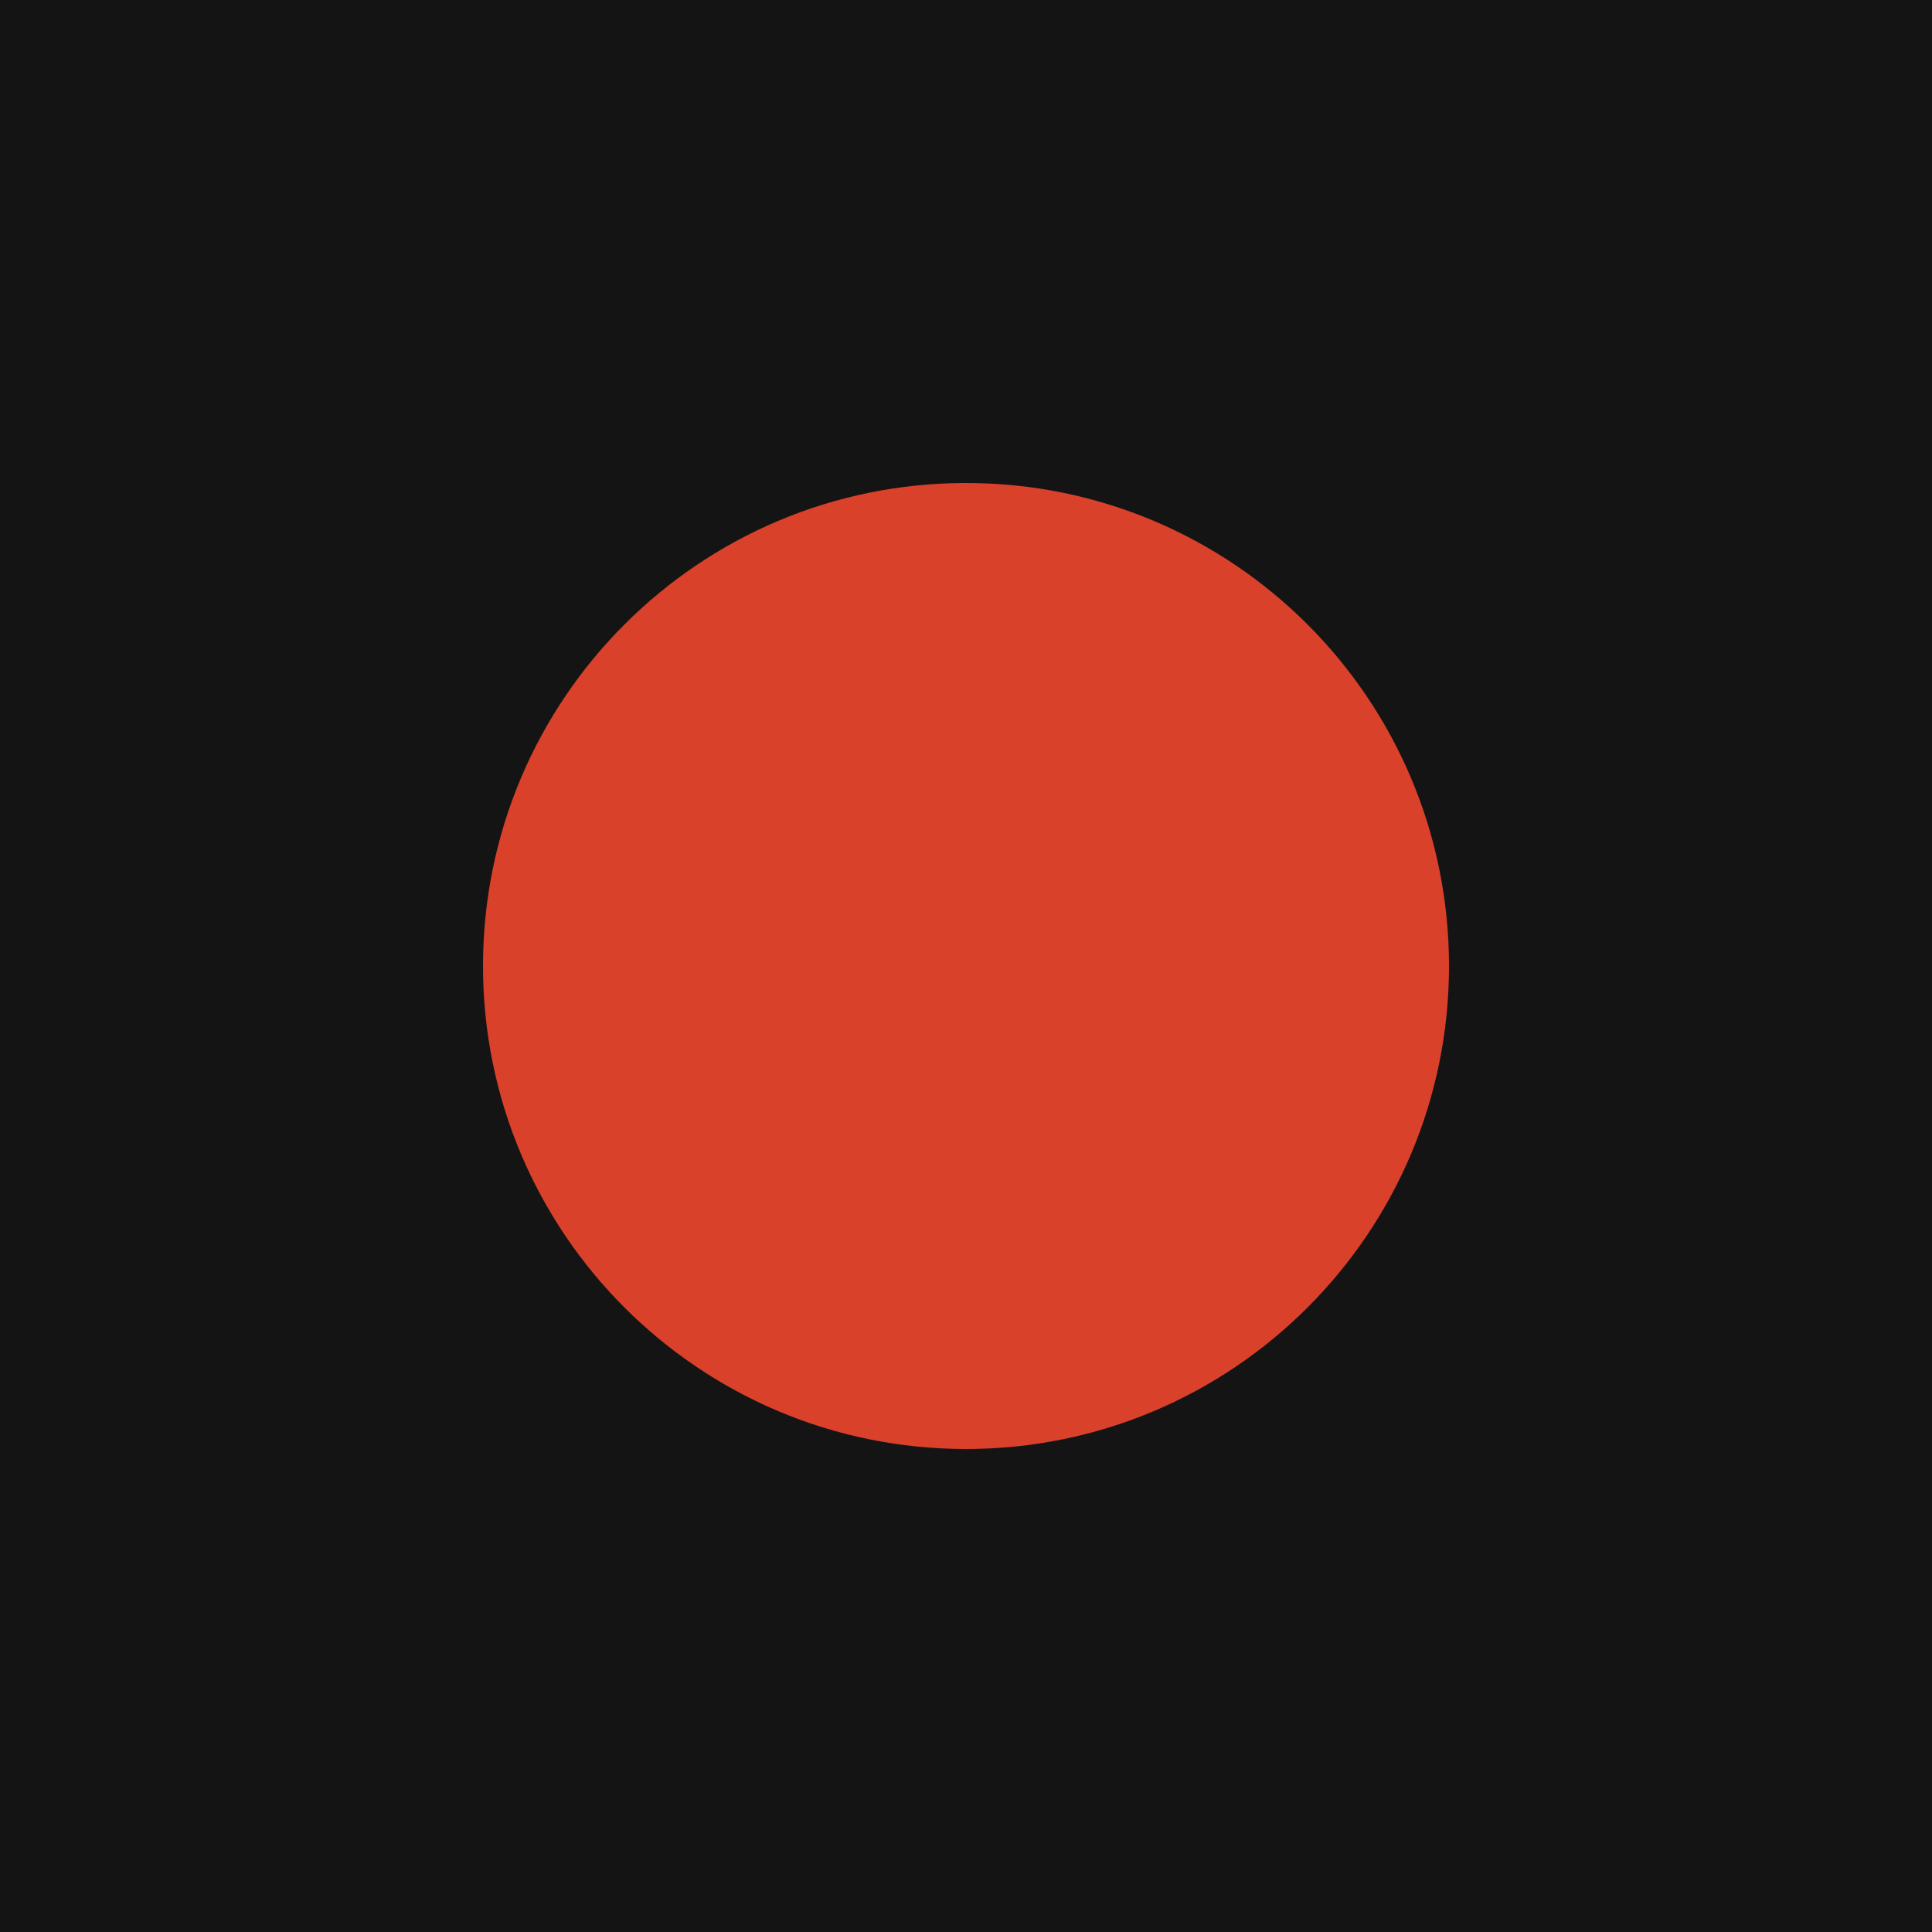
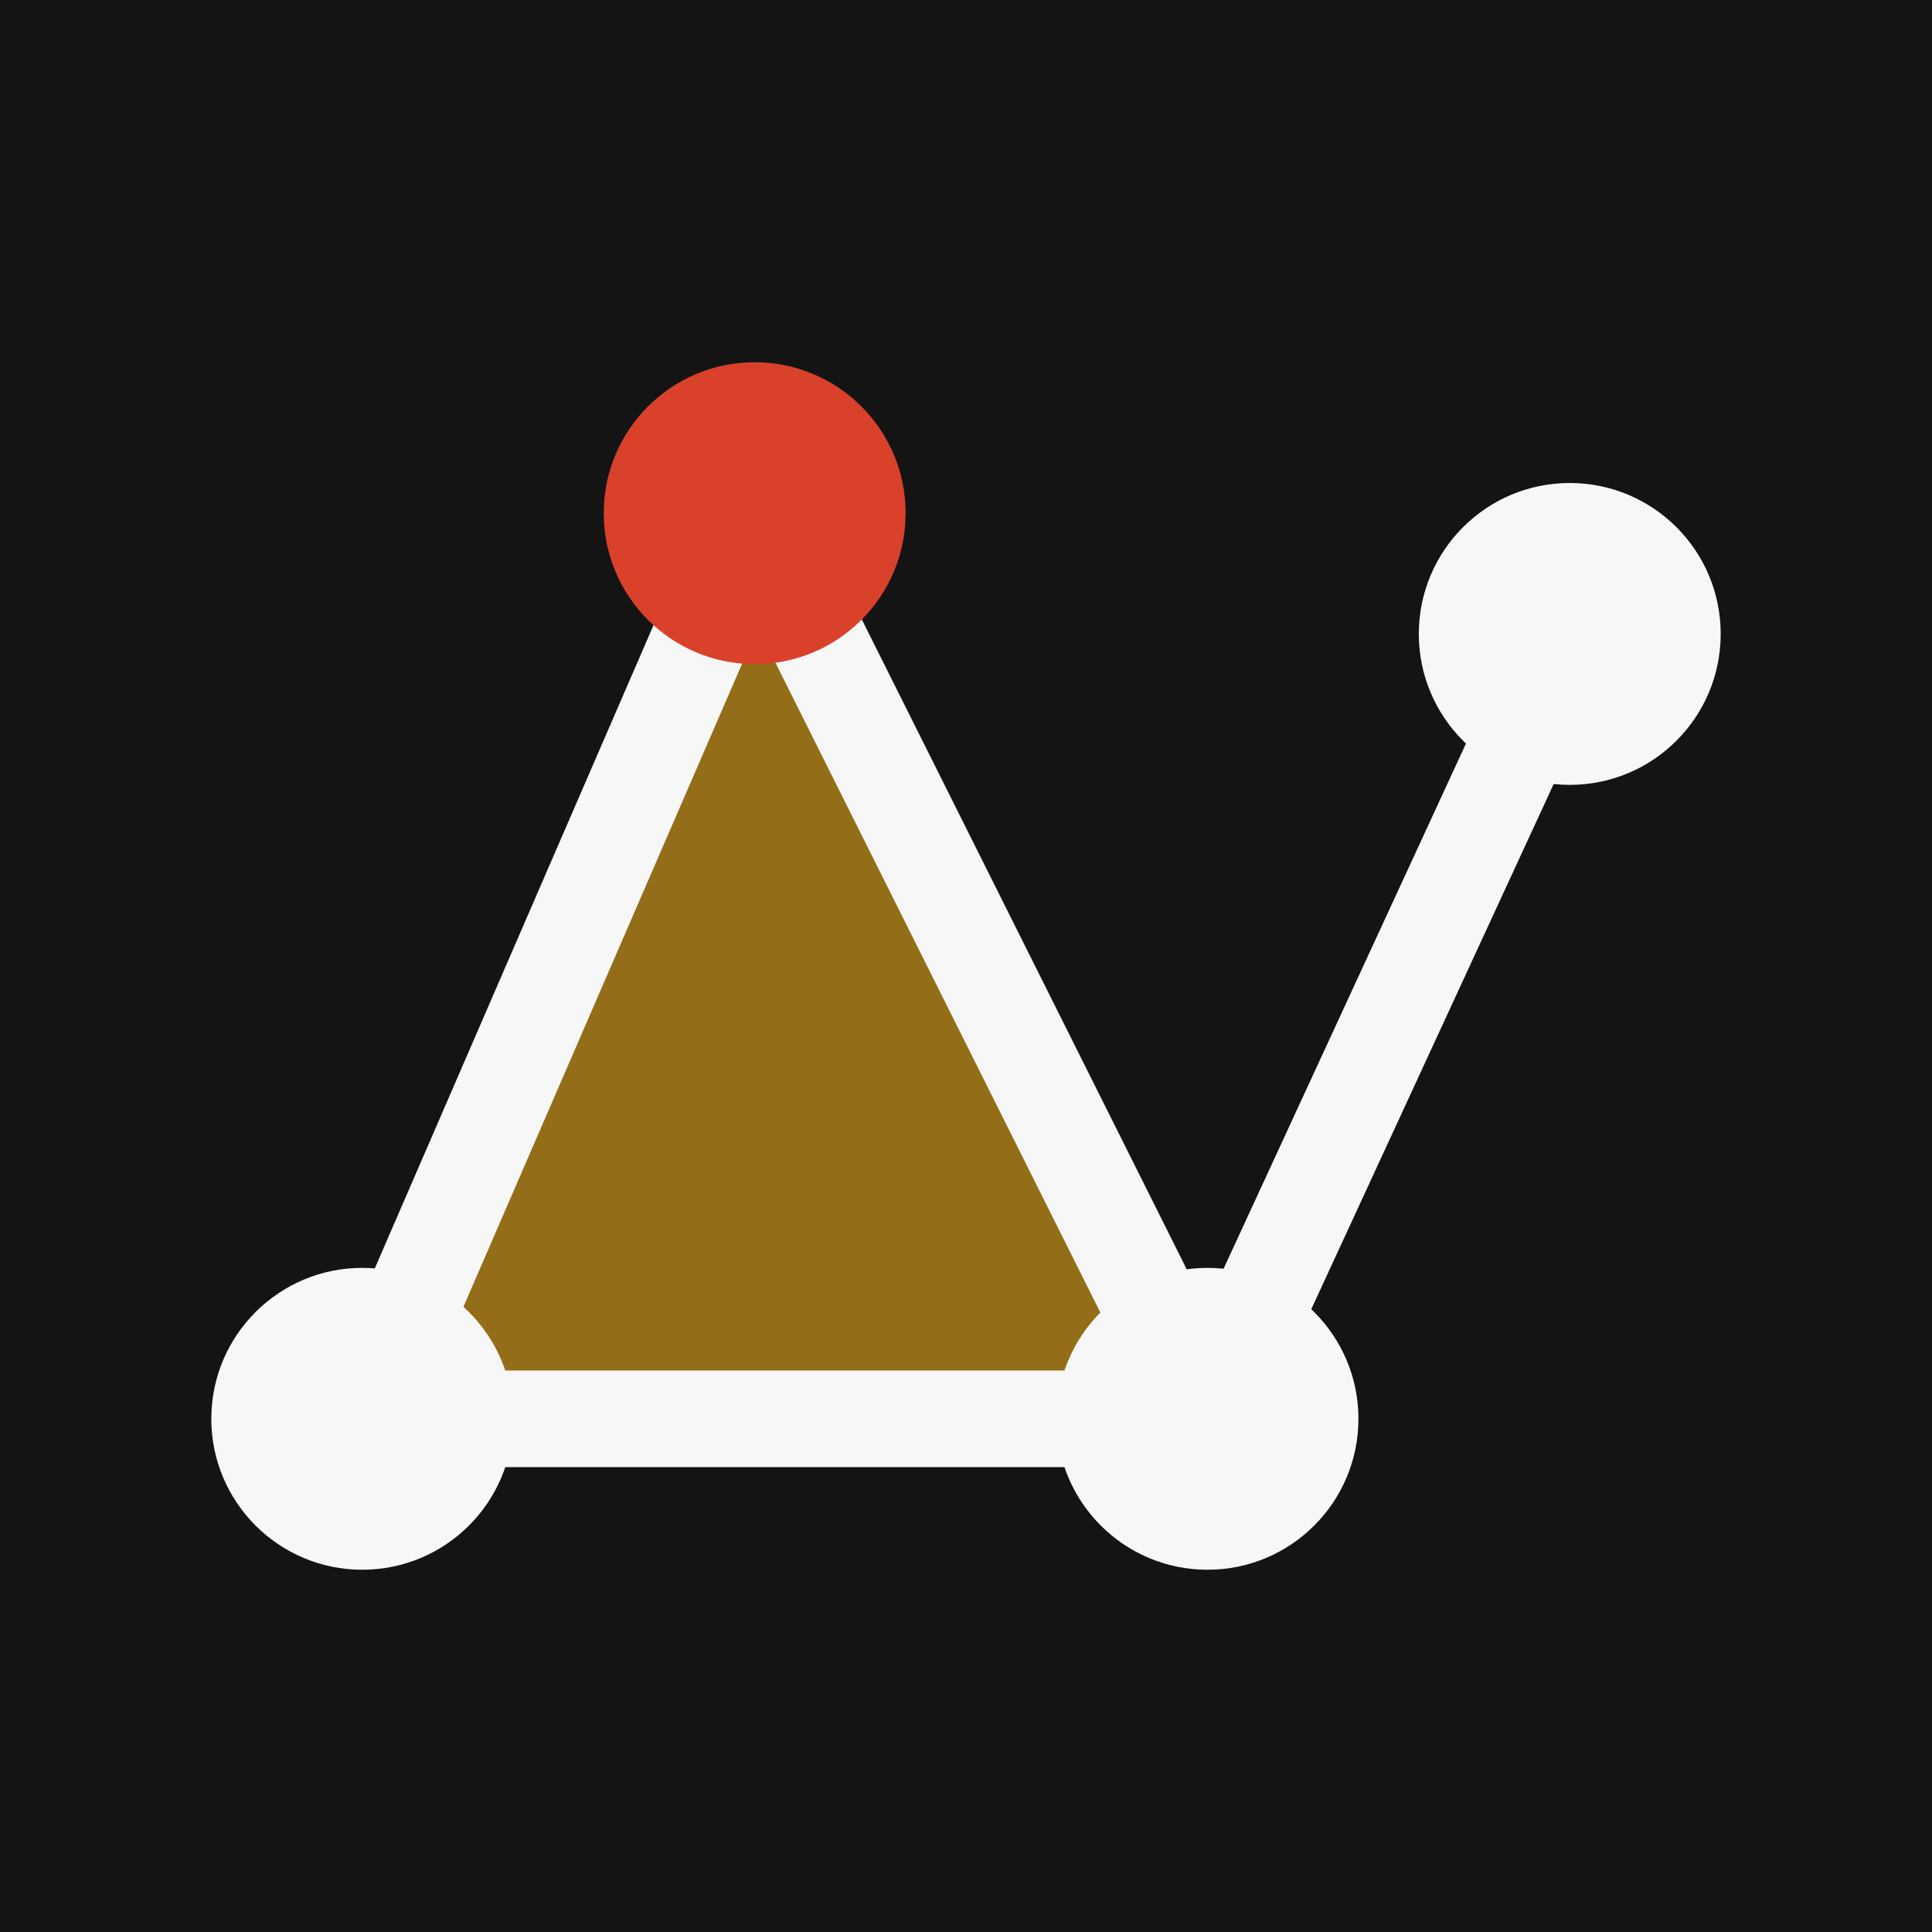
<svg xmlns="http://www.w3.org/2000/svg" viewBox="0 0 32 32">
  <rect width="32" height="32" fill="#141414" />
-   <circle cx="16" cy="16" r="8" fill="#D9412B" />
+   <path d="M6 23.5 12.5 8.5 20 23.5Z" fill="#E9A81C" fill-opacity=".6" />
+   <g fill="none" stroke="#F6F7F6" stroke-width="1.6" stroke-linecap="round" stroke-linejoin="round">
+     <path d="M6 23.5 12.5 8.5 20 23.5Z" />
+     <path d="M20 23.5 26 10.5" />
+   </g>
+   <g fill="#F6F7F6">
+     <circle cx="6" cy="23.5" r="2.5" />
+     <circle cx="20" cy="23.5" r="2.5" />
+     <circle cx="26" cy="10.5" r="2.5" />
+   </g>
+   <circle cx="12.5" cy="8.5" r="2.5" fill="#D9412B" />
</svg>
